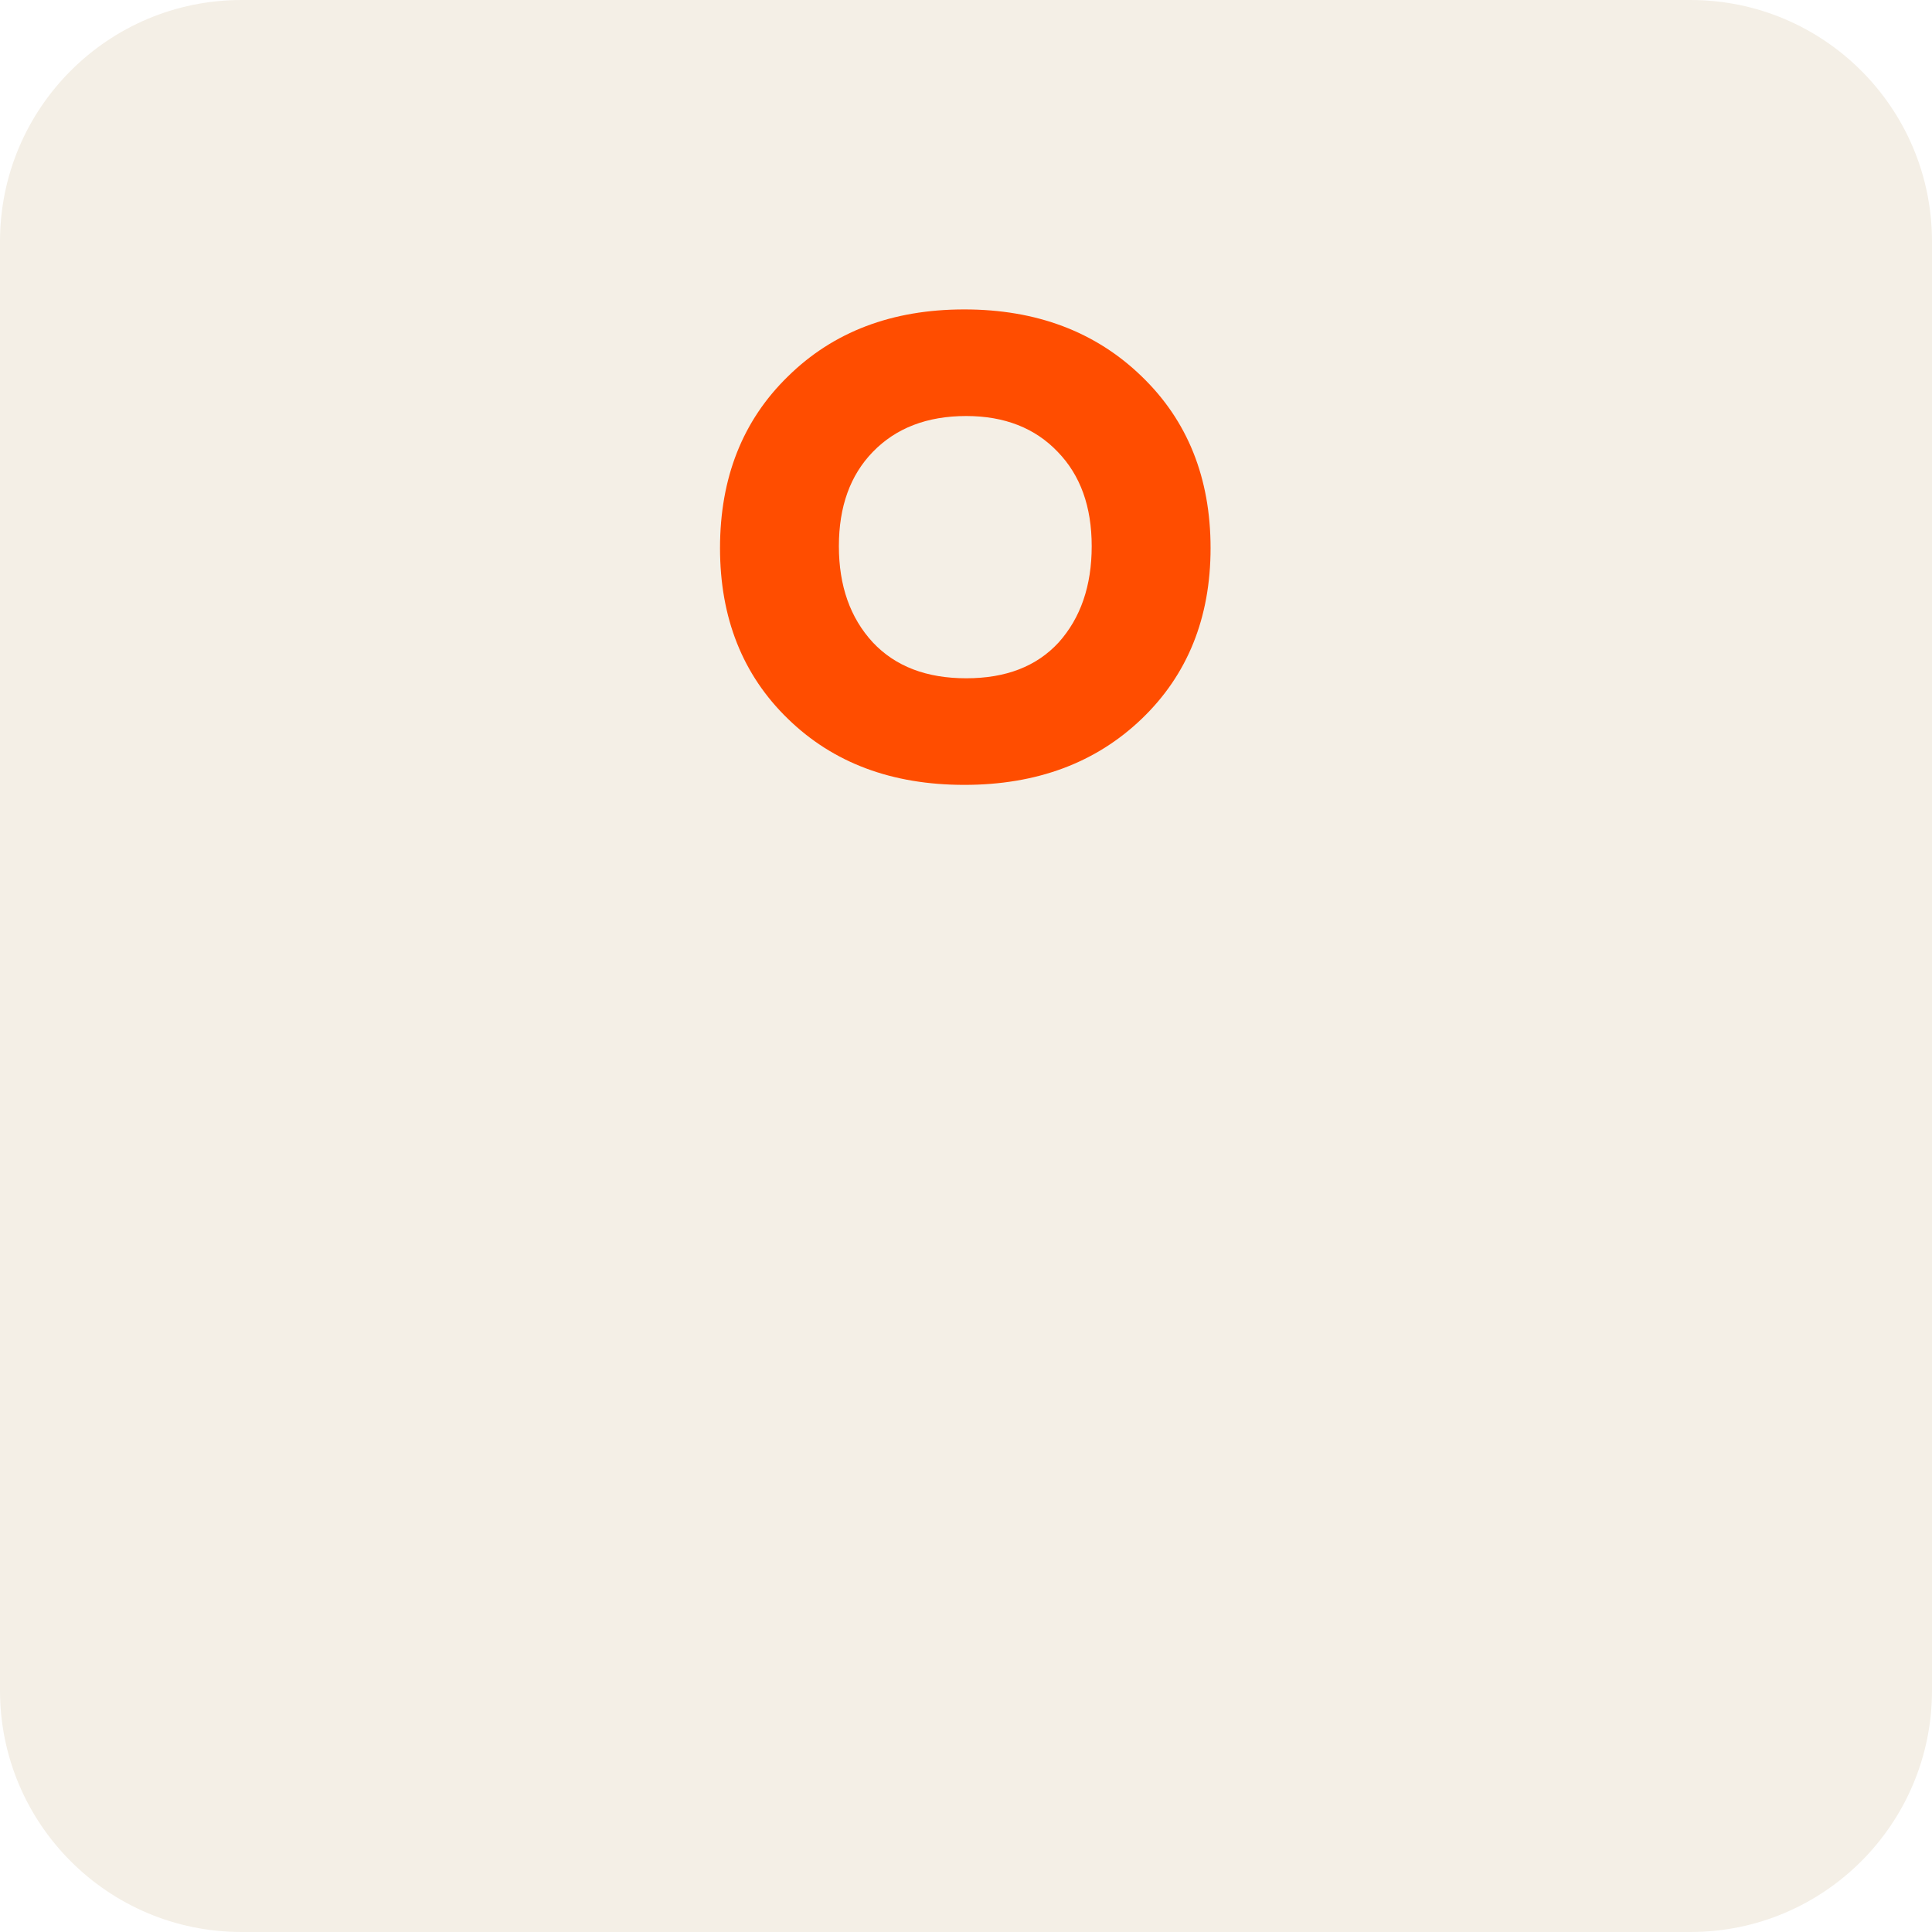
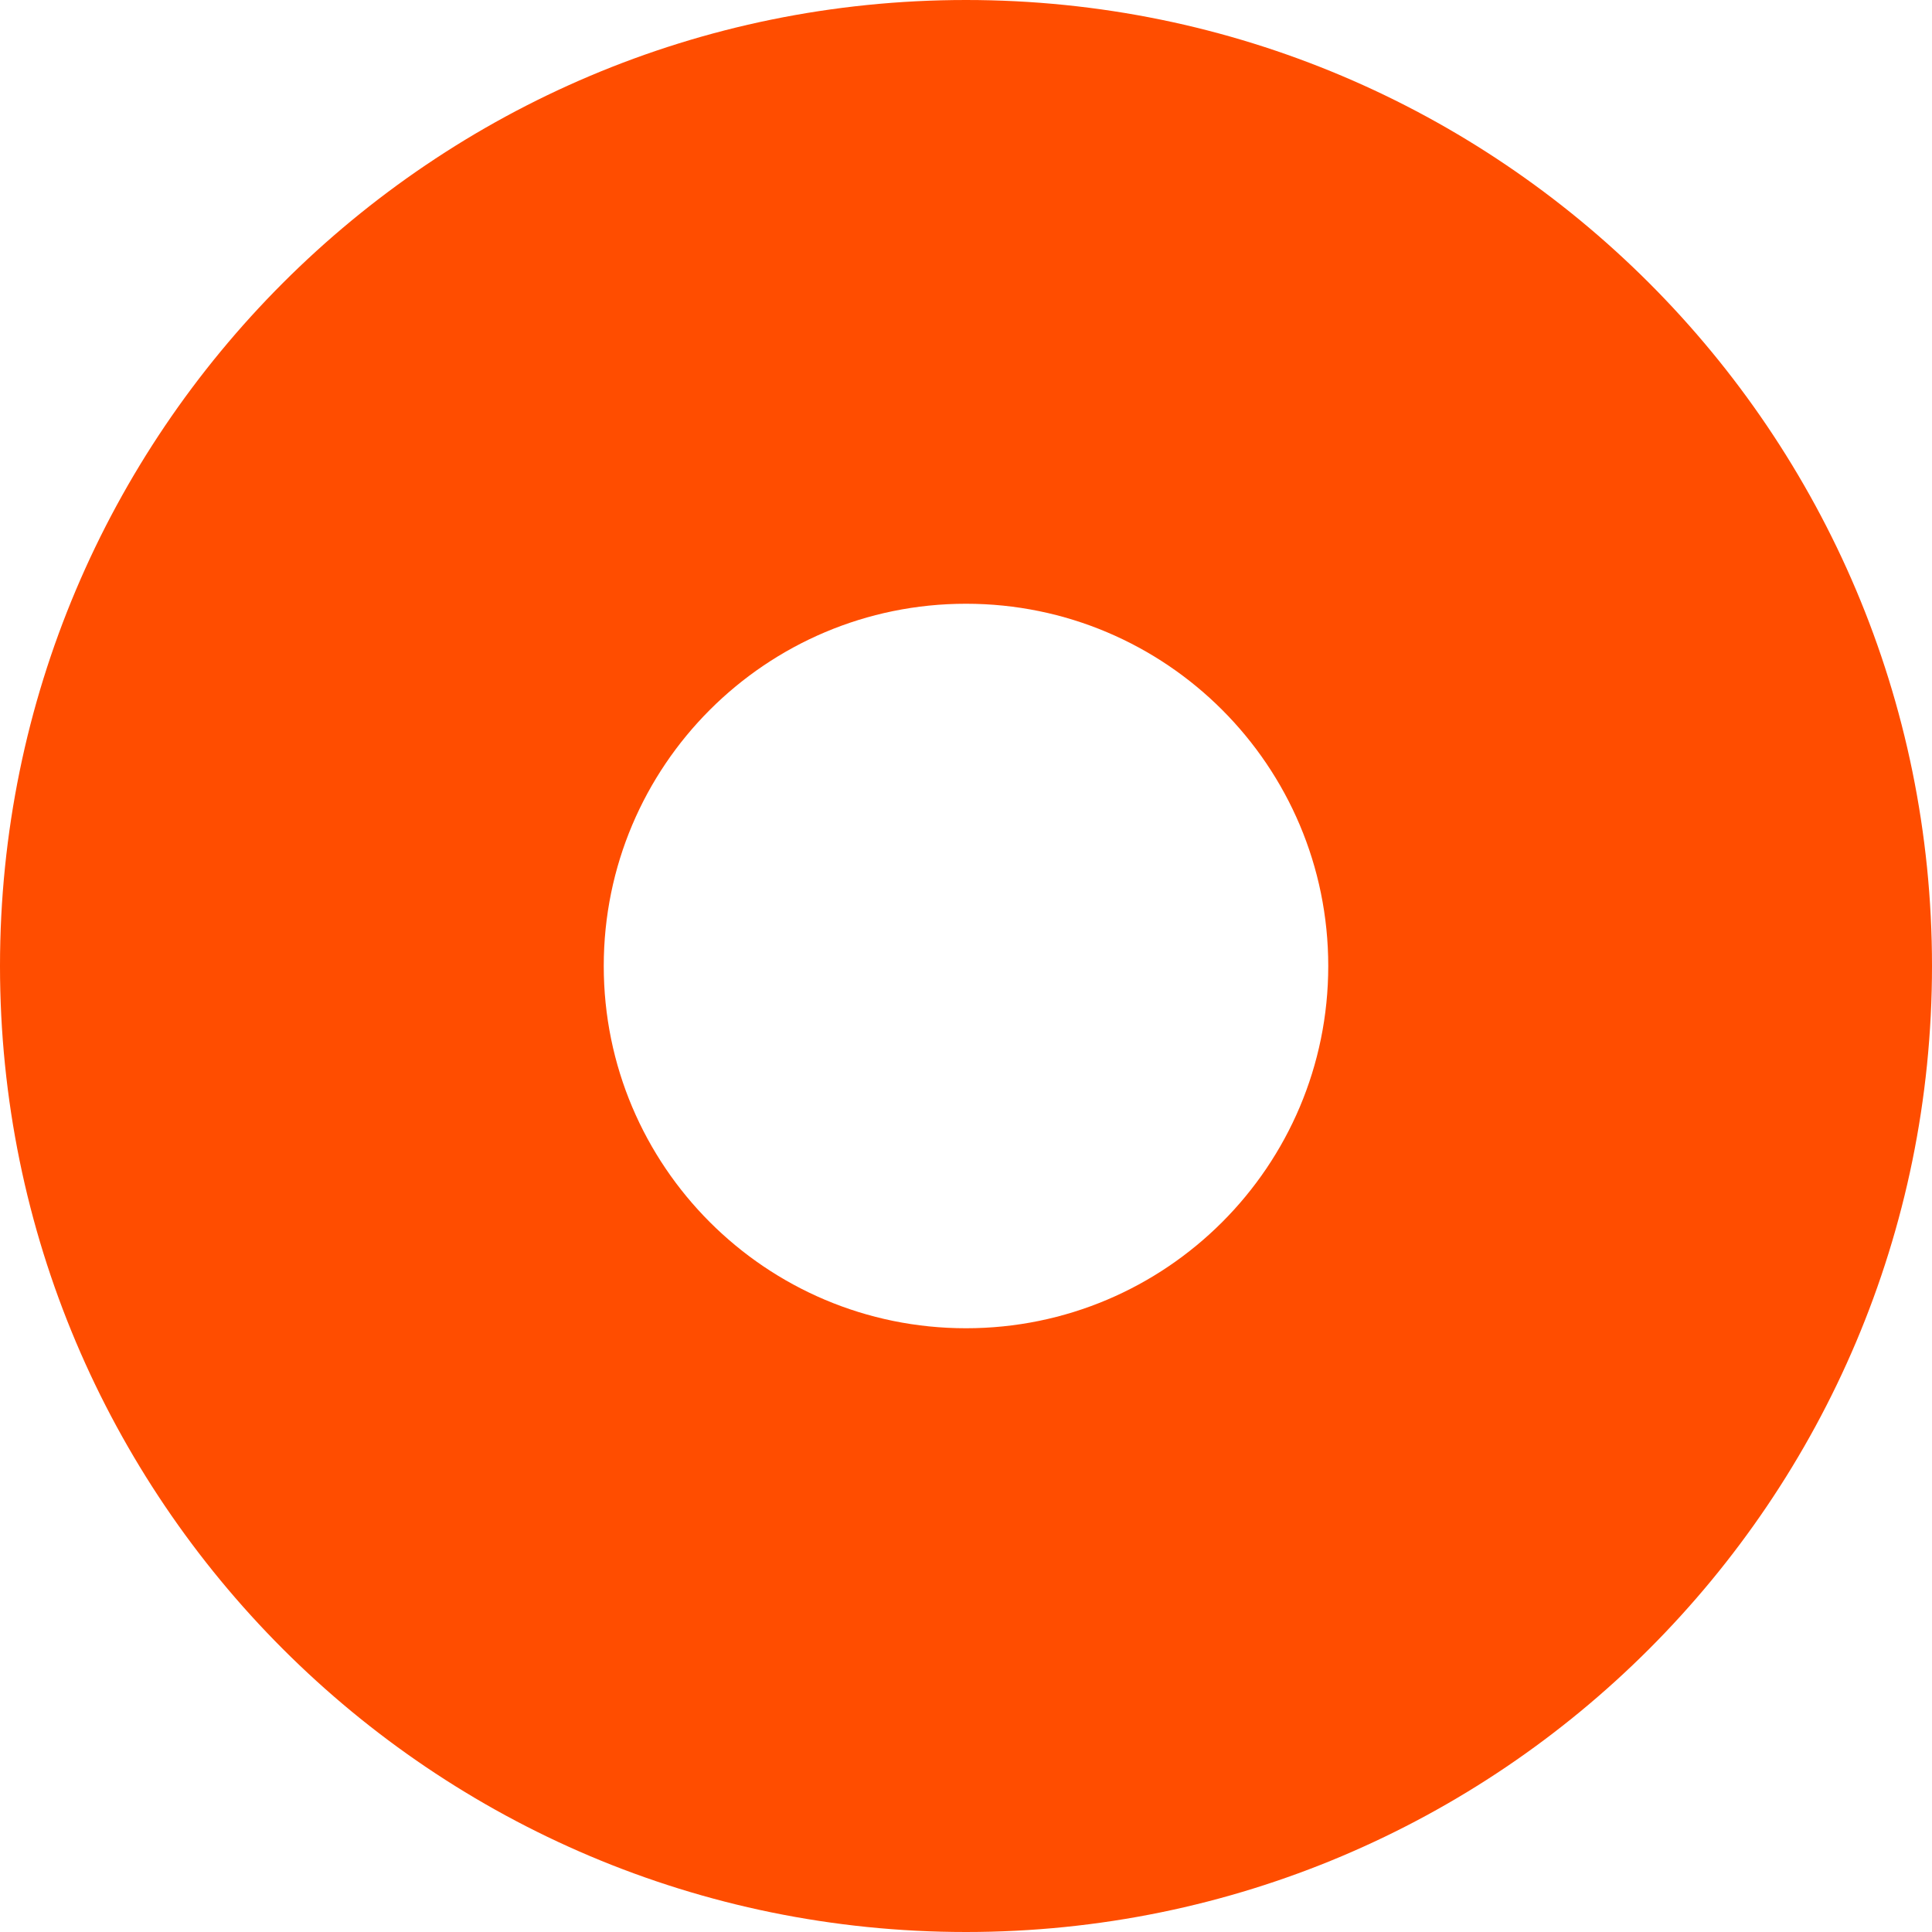
- <svg xmlns="http://www.w3.org/2000/svg" viewBox="0 0 32 32" width="32" height="32">
-   <rect width="32" height="32" fill="#f4efe6" rx="4" />
-   <text x="16" y="24" font-family="Georgia, serif" font-size="26" font-weight="bold" fill="#ff4d00" text-anchor="middle">°</text>
+ <svg xmlns="http://www.w3.org/2000/svg" viewBox="0 0 512 512">
+   <path fill="#ff4d00" d="M256 512A256 256 0 1 0 256 0a256 256 0 1 0 0 512zm0-352a96 96 0 1 1 0 192 96 96 0 1 1 0-192z" />
</svg>
